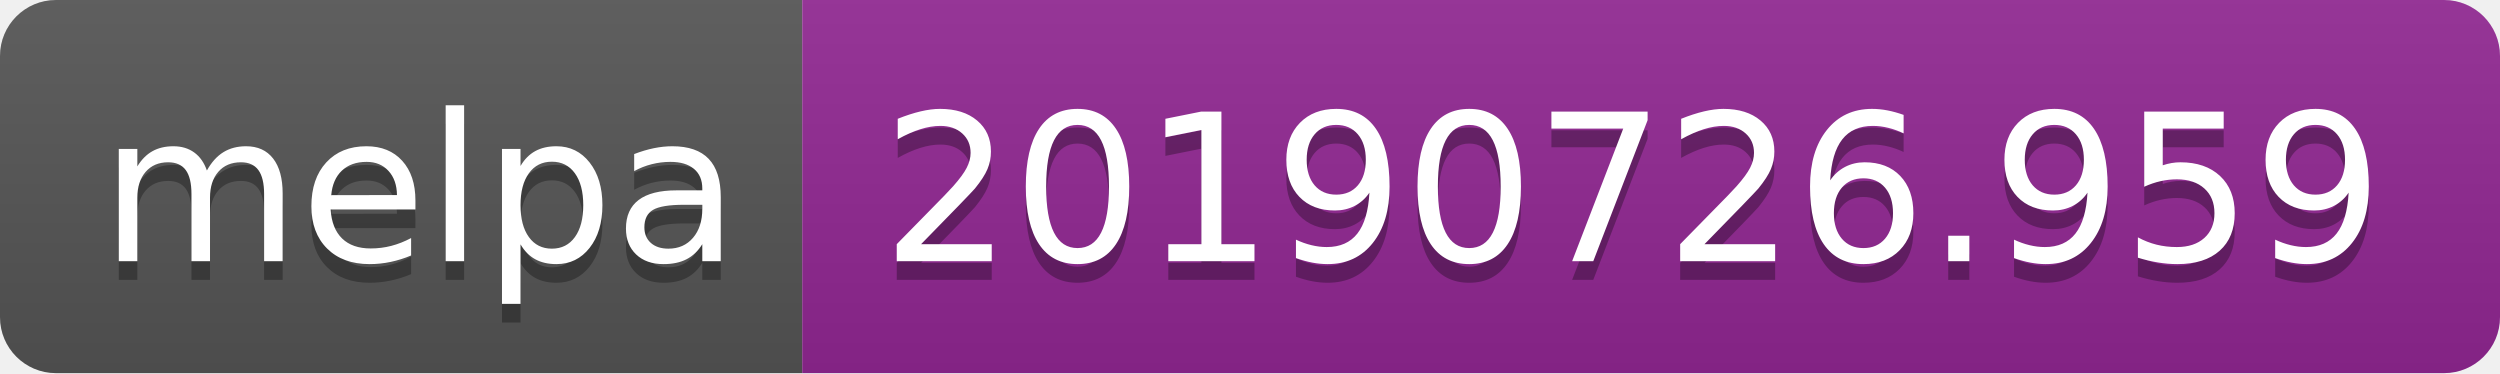
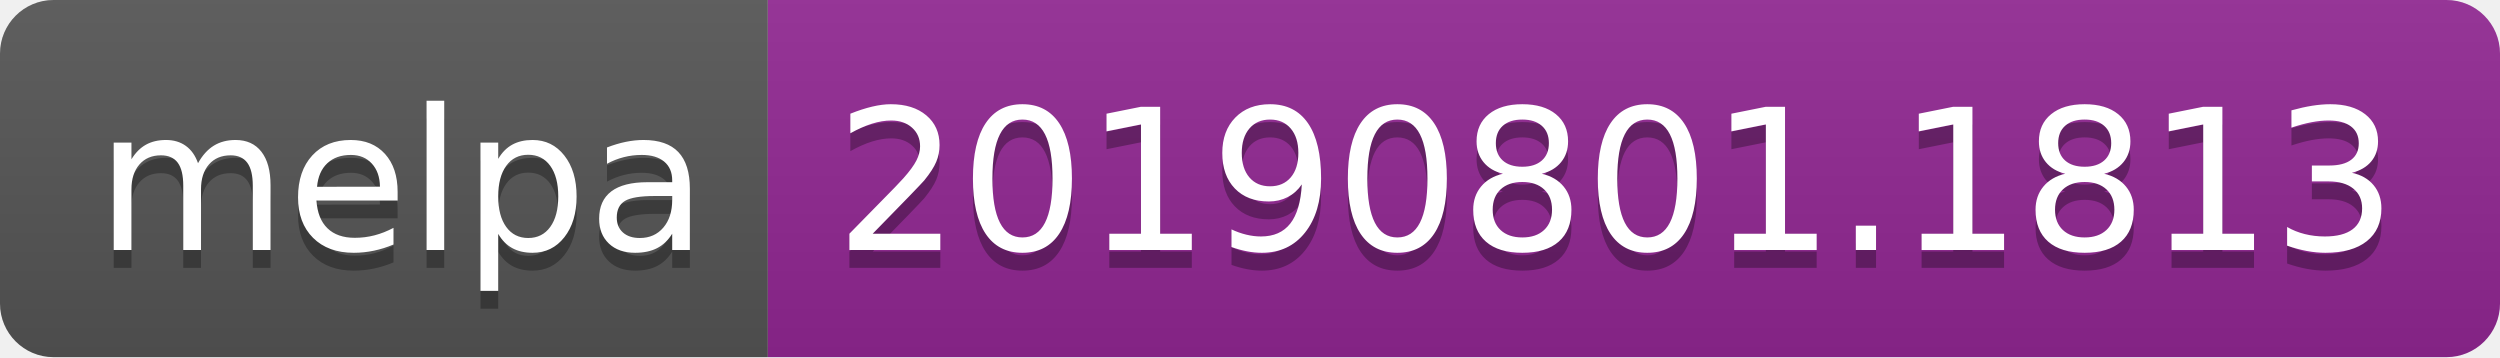
- <svg xmlns="http://www.w3.org/2000/svg" width="134" height="20">
+ <svg xmlns="http://www.w3.org/2000/svg" width="140" height="20">
  <linearGradient id="b" x2="0" y2="100%">
    <stop offset="0" stop-color="#bbb" stop-opacity=".1" />
    <stop offset="1" stop-opacity=".1" />
  </linearGradient>
  <clipPath id="a">
-     <rect width="134" height="20" rx="3" fill="#fff" />
+     <rect width="140" height="20" rx="3" fill="#fff" />
  </clipPath>
  <g clip-path="url(#a)">
    <path fill="#555" d="M0 0h43v20H0z" />
-     <path fill="#922793" d="M43 0h91v20H43z" />
-     <path fill="url(#b)" d="M0 0h134v20H0z" />
+     <path fill="#922793" d="M43 0h97v20H43z" />
+     <path fill="url(#b)" d="M0 0h140v20H0z" />
  </g>
  <g fill="#fff" text-anchor="middle" font-family="DejaVu Sans,Verdana,Geneva,sans-serif" font-size="110">
    <text x="225" y="150" fill="#010101" fill-opacity=".3" transform="scale(.1)" textLength="330">melpa</text>
    <text x="225" y="140" transform="scale(.1)" textLength="330">melpa</text>
-     <text x="875" y="150" fill="#010101" fill-opacity=".3" transform="scale(.1)" textLength="810">20190726.959</text>
-     <text x="875" y="140" transform="scale(.1)" textLength="810">20190726.959</text>
+     <text x="905" y="150" fill="#010101" fill-opacity=".3" transform="scale(.1)" textLength="870">20190801.1813</text>
+     <text x="905" y="140" transform="scale(.1)" textLength="870">20190801.1813</text>
  </g>
</svg>
